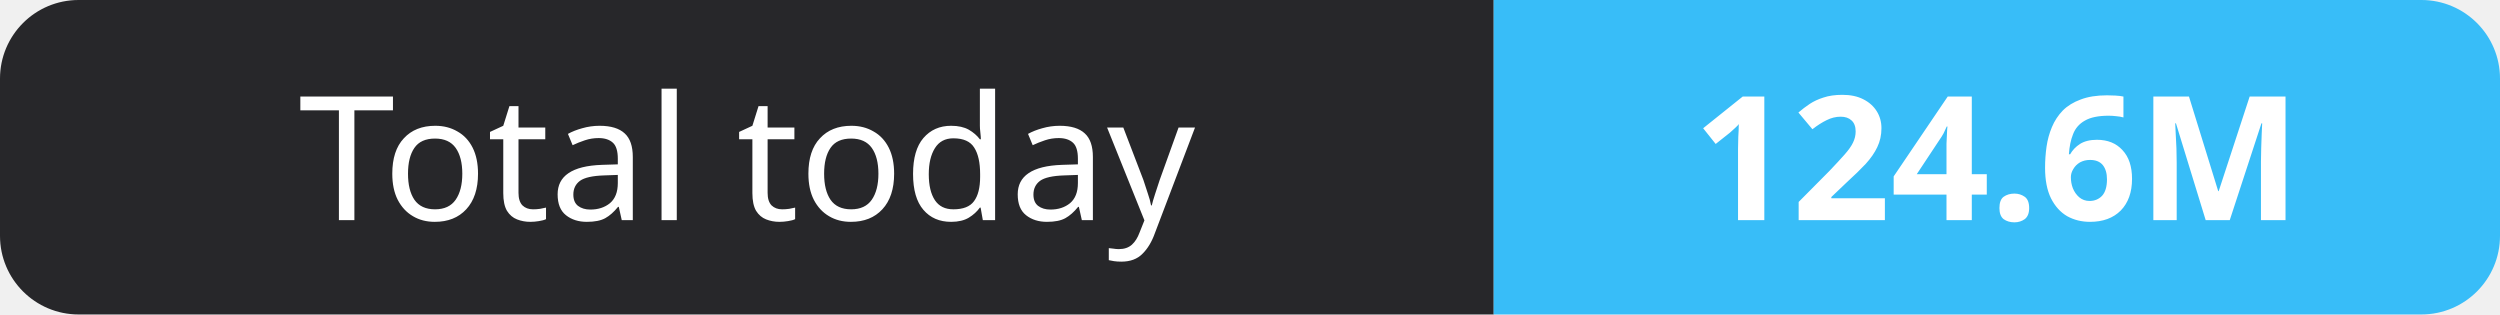
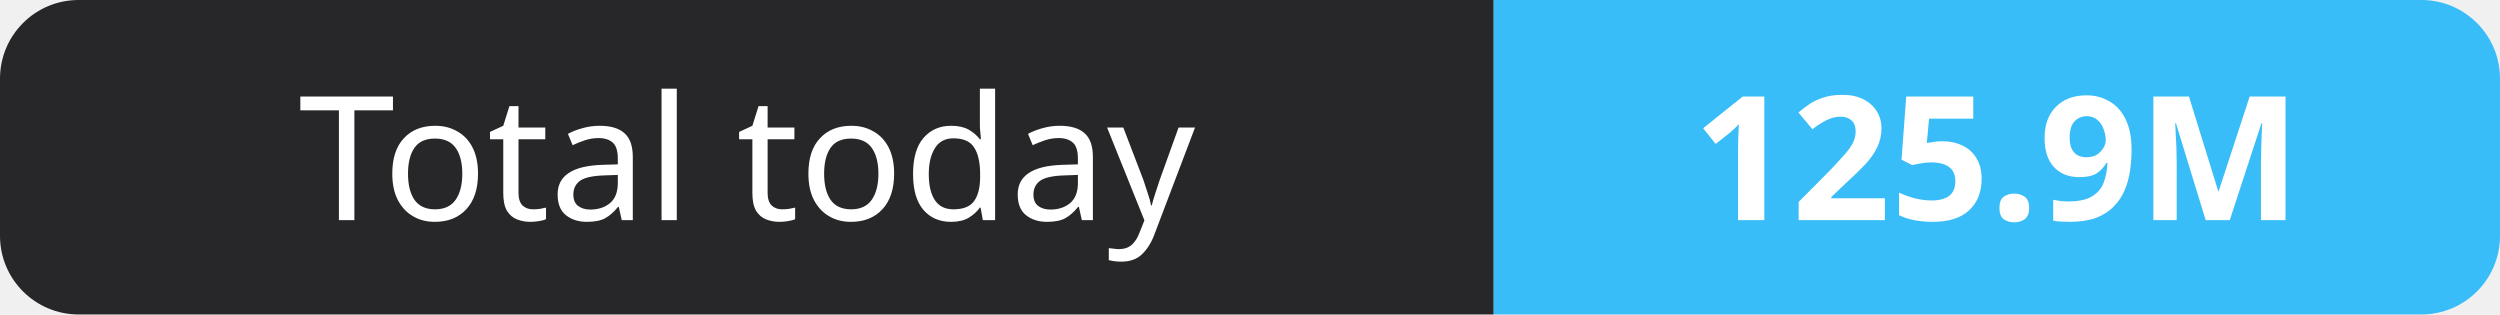
- <svg xmlns="http://www.w3.org/2000/svg" width="159" height="20" role="img" aria-label="Total today: 124.6M">
+ <svg xmlns="http://www.w3.org/2000/svg" width="159" height="20" role="img" aria-label="Total today: 125.9M">
  <clipPath id="r">
    <rect width="159" height="20" rx="5" fill="#fff" />
  </clipPath>
  <g clip-path="url(#r)">
    <rect width="95" height="20" fill="#27272a" />
    <rect x="95" width="64" height="20" fill="#38bdf8" />
  </g>
  <g fill="#fff" text-anchor="middle" font-family="Verdana,Geneva,sans-serif" font-size="11">
    <text x="47.5" y="14">Total today</text>
-     <text x="127.0" y="14" font-weight="700">124.6M</text>
+     <text x="127.0" y="14" font-weight="700">125.9M</text>
  </g>
</svg>
